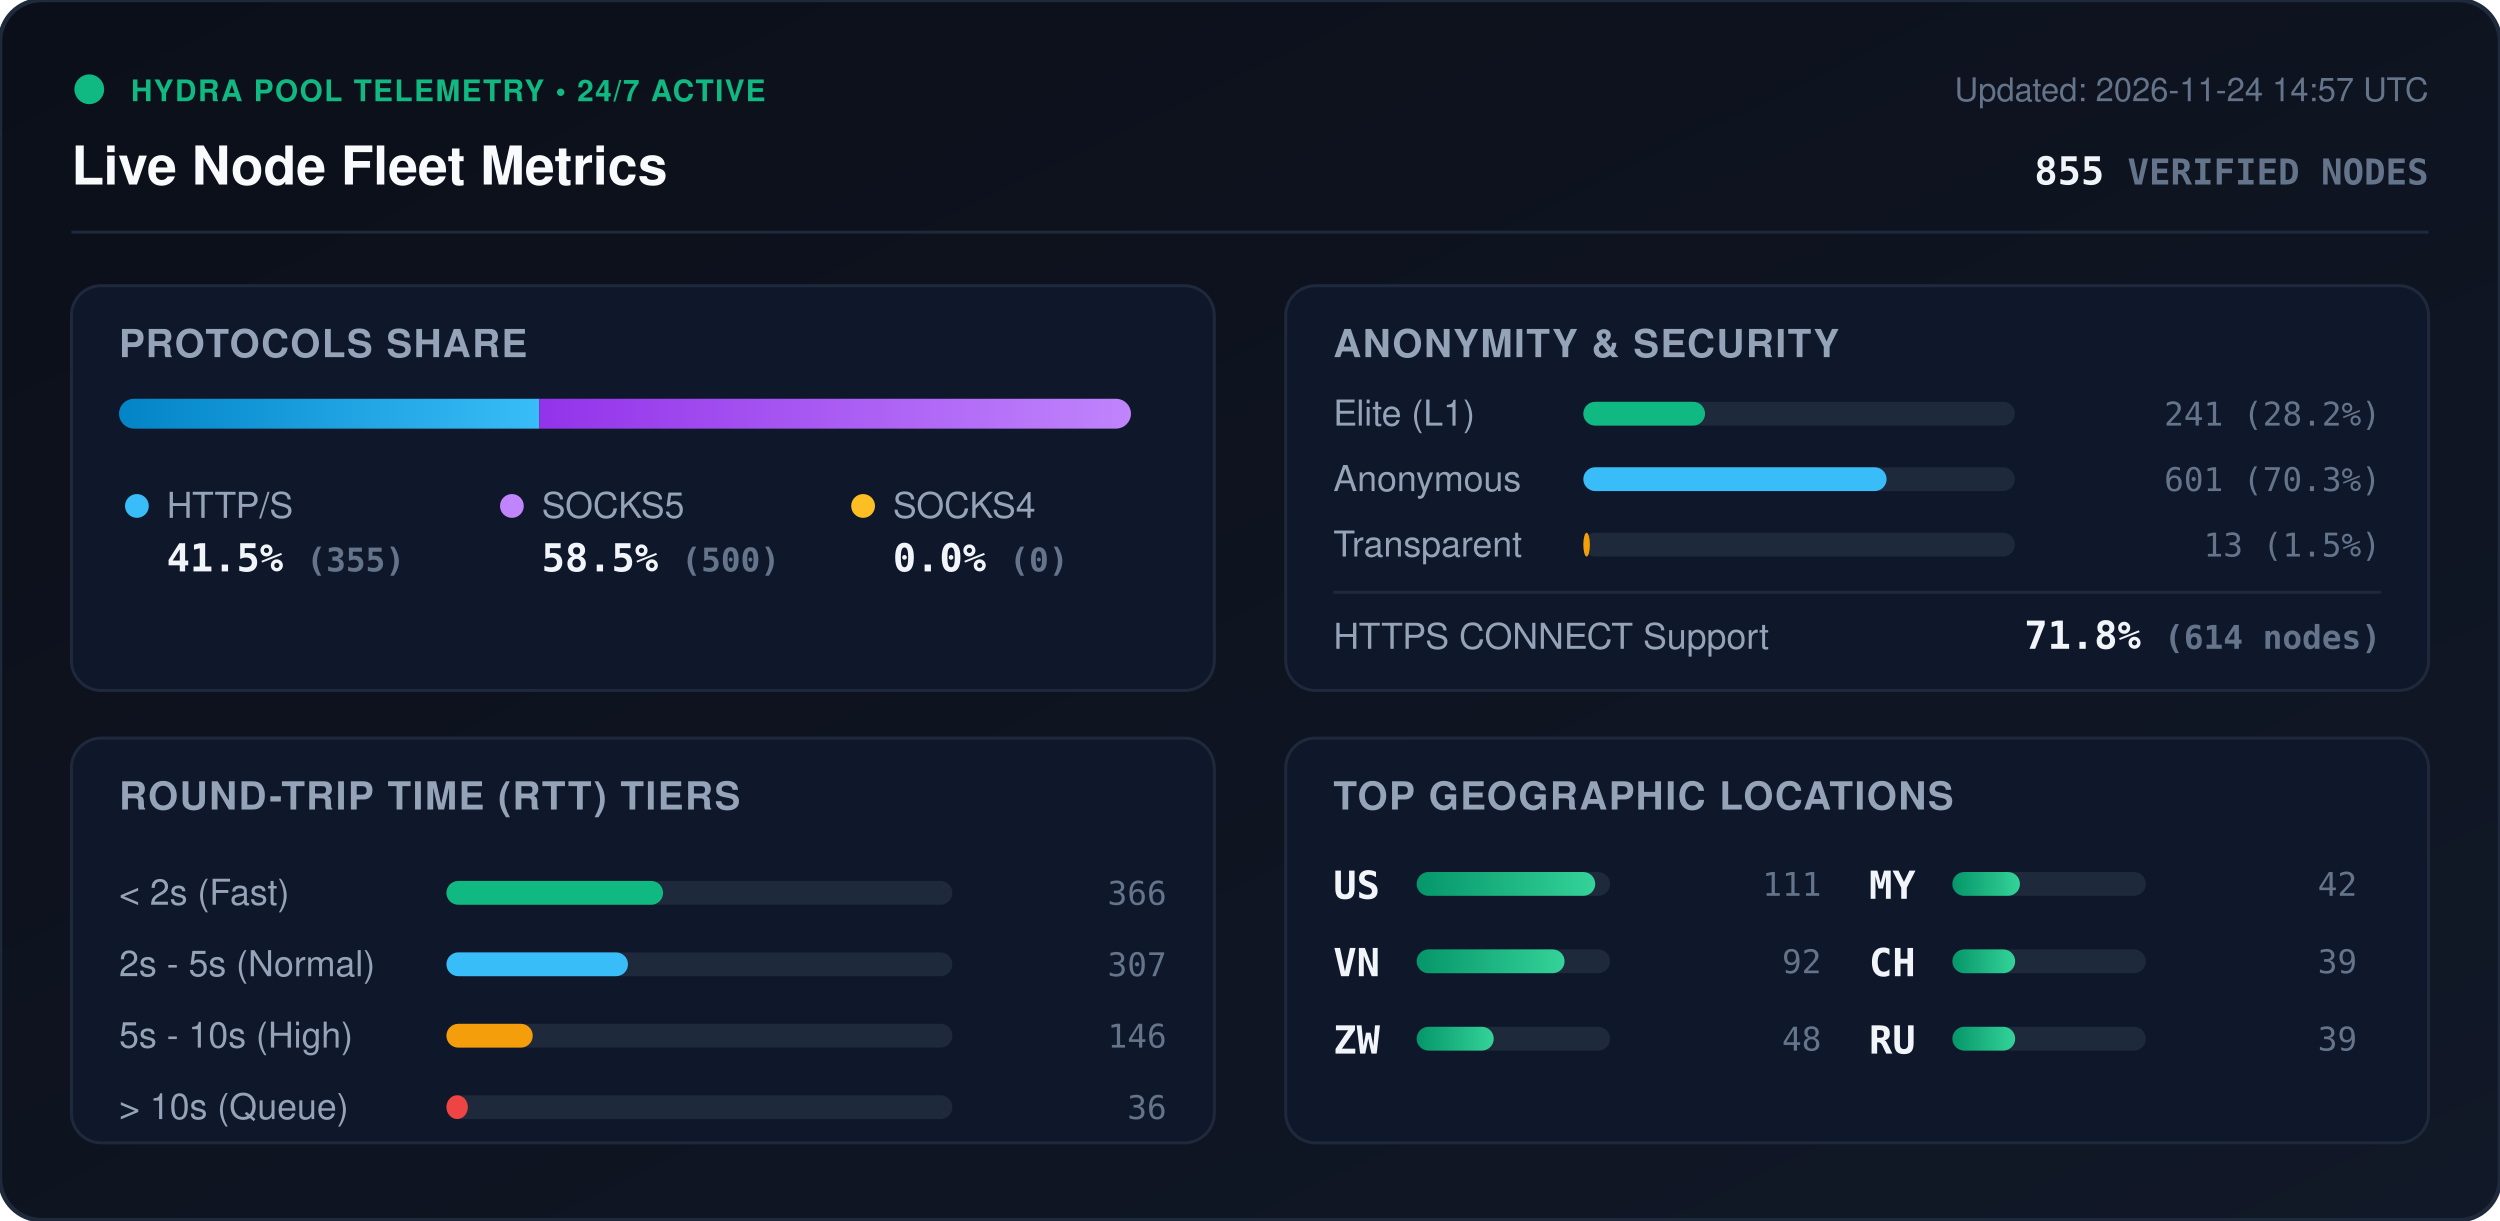
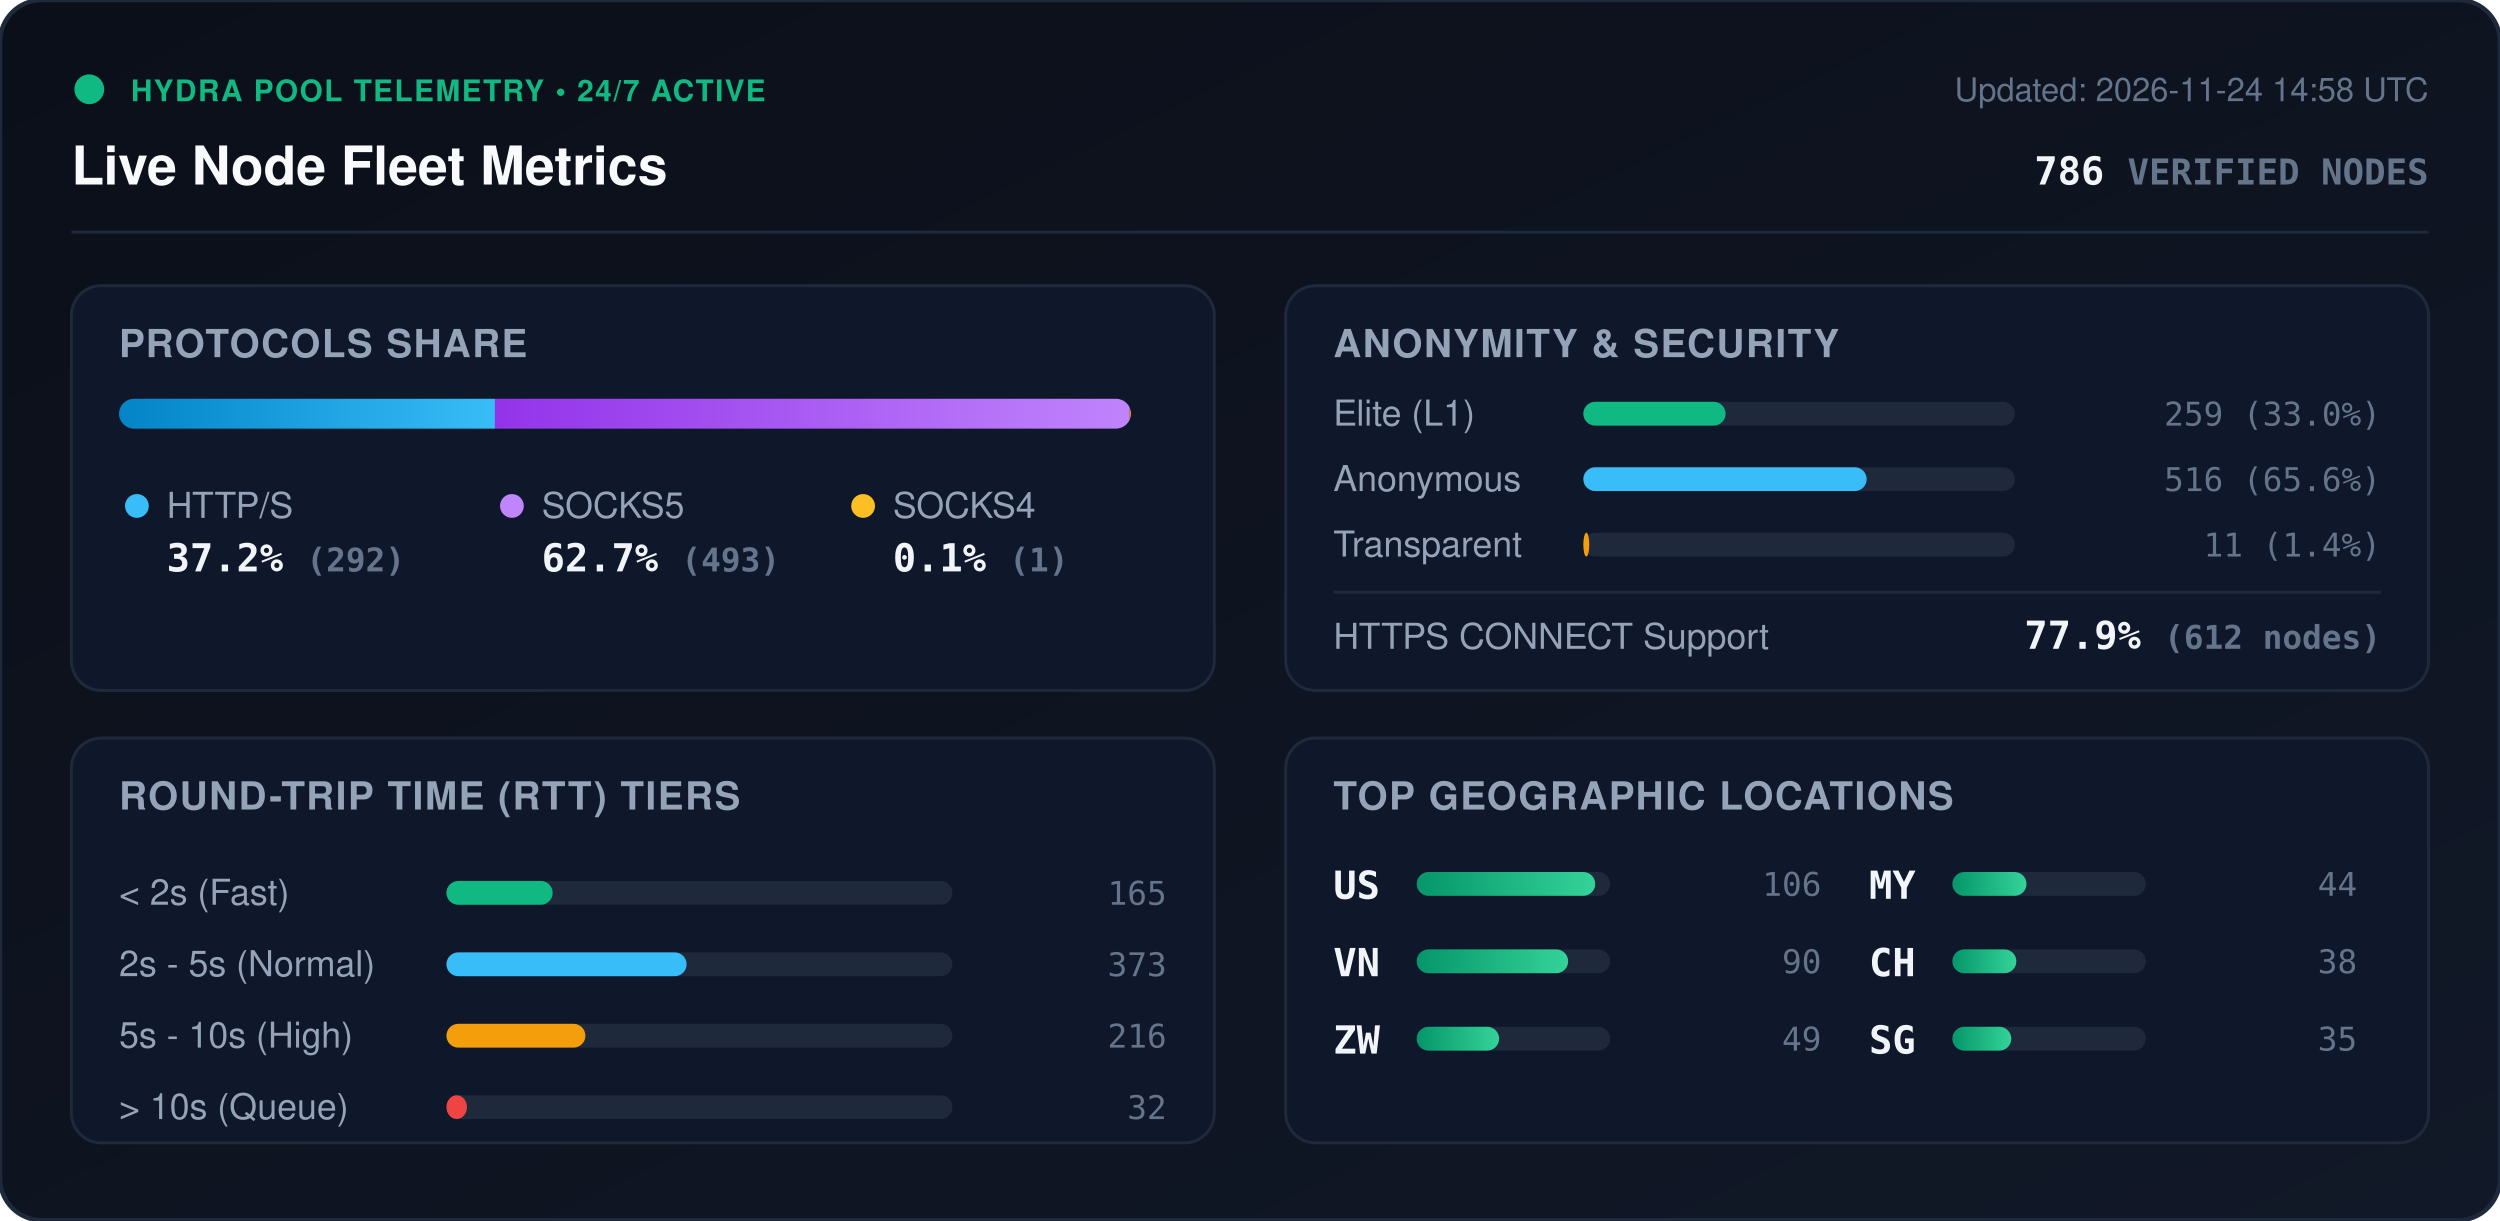
<svg xmlns="http://www.w3.org/2000/svg" viewBox="0 0 840 410" width="840" height="410" style="max-width: 100%; height: auto;">
  <defs>
    <linearGradient id="bg" x1="0%" y1="0%" x2="100%" y2="100%">
      <stop offset="0%" stop-color="#0b0f19" />
      <stop offset="100%" stop-color="#111827" />
    </linearGradient>
    <linearGradient id="bar-http" x1="0%" y1="0%" x2="100%" y2="0%">
      <stop offset="0%" stop-color="#0284c7" />
      <stop offset="100%" stop-color="#38bdf8" />
    </linearGradient>
    <linearGradient id="bar-socks5" x1="0%" y1="0%" x2="100%" y2="0%">
      <stop offset="0%" stop-color="#9333ea" />
      <stop offset="100%" stop-color="#c084fc" />
    </linearGradient>
    <linearGradient id="bar-socks4" x1="0%" y1="0%" x2="100%" y2="0%">
      <stop offset="0%" stop-color="#d97706" />
      <stop offset="100%" stop-color="#fbbf24" />
    </linearGradient>
    <linearGradient id="bar-green" x1="0%" y1="0%" x2="100%" y2="0%">
      <stop offset="0%" stop-color="#059669" />
      <stop offset="100%" stop-color="#34d399" />
    </linearGradient>
    <clipPath id="prog-track-clip">
      <rect width="340.0" height="10" rx="5" />
    </clipPath>
    <style>
      .title { font: 700 18px -apple-system, BlinkMacSystemFont, 'Segoe UI', Helvetica, Arial, sans-serif; fill: #f8fafc; }
      .sub { font: 500 11px -apple-system, BlinkMacSystemFont, 'Segoe UI', Helvetica, Arial, sans-serif; fill: #64748b; }
      .section-hdr { font: 600 13px -apple-system, BlinkMacSystemFont, 'Segoe UI', Helvetica, Arial, sans-serif; fill: #94a3b8; letter-spacing: 0.5px; }
      .metric-val { font: 700 13px -apple-system, BlinkMacSystemFont, 'Segoe UI', Helvetica, Arial, sans-serif; fill: #f1f5f9; }
      .metric-lbl { font: 500 12px -apple-system, BlinkMacSystemFont, 'Segoe UI', Helvetica, Arial, sans-serif; fill: #94a3b8; }
      .badge-txt { font: 700 10px -apple-system, BlinkMacSystemFont, 'Segoe UI', Helvetica, Arial, sans-serif; fill: #10b981; letter-spacing: 0.5px; }
      .mono { font-family: ui-monospace, SFMono-Regular, Menlo, Monaco, Consolas, monospace; }
      .pulse { animation: beacon 2s infinite ease-in-out; }
      @keyframes beacon { 0%, 100% { opacity: 1; } 50% { opacity: 0.35; } }
    </style>
  </defs>
  <rect width="840" height="410" rx="14" fill="url(#bg)" stroke="#1e293b" stroke-width="1.5" />
  <g transform="translate(24, 24)">
    <circle cx="6" cy="6" r="5" fill="#10b981" class="pulse" />
    <text x="20" y="10" class="badge-txt">HYDRA POOL TELEMETRY • 24/7 ACTIVE</text>
    <text x="0" y="38" class="title">Live Node Fleet Metrics</text>
-     <text x="792" y="10" text-anchor="end" class="sub">Updated: 2026-11-24 14:57 UTC</text>
-     <text x="792" y="38" text-anchor="end" class="metric-val mono" fill="#38bdf8">855 <tspan font-size="12" fill="#64748b">VERIFIED NODES</tspan>
+     <text x="792" y="10" text-anchor="end" class="sub">Updated: 2026-11-24 14:58 UTC</text>
+     <text x="792" y="38" text-anchor="end" class="metric-val mono" fill="#38bdf8">786 <tspan font-size="12" fill="#64748b">VERIFIED NODES</tspan>
    </text>
  </g>
  <line x1="24" y1="78" x2="816" y2="78" stroke="#1e293b" stroke-width="1" />
  <g transform="translate(24, 96)">
    <rect width="384" height="136" rx="10" fill="#0f172a" stroke="#1e293b" />
    <text x="16" y="24" class="section-hdr">PROTOCOLS SHARE</text>
    <g transform="translate(16, 38)">
      <rect width="340.0" height="10" rx="5" fill="#1e293b" />
      <g clip-path="url(#prog-track-clip)">
-         <rect x="0" width="141.2" height="10" fill="url(#bar-http)" />
-         <rect x="141.2" width="198.8" height="10" fill="url(#bar-socks5)" />
-         <rect x="340.0" width="0.0" height="10" fill="url(#bar-socks4)" />
+         <rect x="0" width="126.3" height="10" fill="url(#bar-http)" />
+         <rect x="126.3" width="213.3" height="10" fill="url(#bar-socks5)" />
+         <rect x="339.6" width="0.4" height="10" fill="url(#bar-socks4)" />
      </g>
    </g>
    <g transform="translate(16, 68)">
      <circle cx="6" cy="6" r="4" fill="#38bdf8" />
      <text x="16" y="10" class="metric-lbl">HTTP/S</text>
-       <text x="16" y="28" class="metric-val mono">41.5% <tspan font-size="11" fill="#64748b">(355)</tspan>
+       <text x="16" y="28" class="metric-val mono">37.2% <tspan font-size="11" fill="#64748b">(292)</tspan>
      </text>
      <circle cx="132" cy="6" r="4" fill="#c084fc" />
      <text x="142" y="10" class="metric-lbl">SOCKS5</text>
-       <text x="142" y="28" class="metric-val mono">58.5% <tspan font-size="11" fill="#64748b">(500)</tspan>
+       <text x="142" y="28" class="metric-val mono">62.7% <tspan font-size="11" fill="#64748b">(493)</tspan>
      </text>
      <circle cx="250" cy="6" r="4" fill="#fbbf24" />
      <text x="260" y="10" class="metric-lbl">SOCKS4</text>
-       <text x="260" y="28" class="metric-val mono">0.0% <tspan font-size="11" fill="#64748b">(0)</tspan>
+       <text x="260" y="28" class="metric-val mono">0.1% <tspan font-size="11" fill="#64748b">(1)</tspan>
      </text>
    </g>
  </g>
  <g transform="translate(432, 96)">
    <rect width="384" height="136" rx="10" fill="#0f172a" stroke="#1e293b" />
    <text x="16" y="24" class="section-hdr">ANONYMITY &amp; SECURITY</text>
    <text x="16" y="47" class="metric-lbl">Elite (L1)</text>
    <rect x="100" y="39" width="145.0" height="8" rx="4" fill="#1e293b" />
-     <rect x="100" y="39" width="40.9" height="8" rx="4" fill="#10b981" />
-     <text x="368" y="47" text-anchor="end" class="mono sub" fill="#e2e8f0">241 (28.2%)</text>
+     <rect x="100" y="39" width="47.8" height="8" rx="4" fill="#10b981" />
+     <text x="368" y="47" text-anchor="end" class="mono sub" fill="#e2e8f0">259 (33.0%)</text>
    <text x="16" y="69" class="metric-lbl">Anonymous</text>
    <rect x="100" y="61" width="145.0" height="8" rx="4" fill="#1e293b" />
-     <rect x="100" y="61" width="101.9" height="8" rx="4" fill="#38bdf8" />
-     <text x="368" y="69" text-anchor="end" class="mono sub" fill="#e2e8f0">601 (70.3%)</text>
+     <rect x="100" y="61" width="95.2" height="8" rx="4" fill="#38bdf8" />
+     <text x="368" y="69" text-anchor="end" class="mono sub" fill="#e2e8f0">516 (65.6%)</text>
    <text x="16" y="91" class="metric-lbl">Transparent</text>
    <rect x="100" y="83" width="145.0" height="8" rx="4" fill="#1e293b" />
-     <rect x="100" y="83" width="2.2" height="8" rx="4" fill="#f59e0b" />
-     <text x="368" y="91" text-anchor="end" class="mono sub" fill="#e2e8f0">13 (1.5%)</text>
+     <rect x="100" y="83" width="2.0" height="8" rx="4" fill="#f59e0b" />
+     <text x="368" y="91" text-anchor="end" class="mono sub" fill="#e2e8f0">11 (1.4%)</text>
    <line x1="16" y1="103" x2="368" y2="103" stroke="#1e293b" stroke-width="1" />
    <text x="16" y="122" class="metric-lbl">HTTPS CONNECT Support</text>
-     <text x="368" y="122" text-anchor="end" class="metric-val mono" fill="#34d399">71.8% <tspan font-size="11" fill="#64748b">(614 nodes)</tspan>
+     <text x="368" y="122" text-anchor="end" class="metric-val mono" fill="#34d399">77.9% <tspan font-size="11" fill="#64748b">(612 nodes)</tspan>
    </text>
  </g>
  <g transform="translate(24, 248)">
    <rect width="384" height="136" rx="10" fill="#0f172a" stroke="#1e293b" />
    <text x="16" y="24" class="section-hdr">ROUND-TRIP TIME (RTT) TIERS</text>
    <g transform="translate(16, 42)">
      <text x="0" y="14" class="metric-lbl">&lt; 2s (Fast)</text>
      <rect x="110" y="6" width="170" height="8" rx="4" fill="#1e293b" />
-       <rect x="110" y="6" width="72.8" height="8" rx="4" fill="#10b981" />
-       <text x="352" y="14" text-anchor="end" class="mono sub">366</text>
+       <rect x="110" y="6" width="35.7" height="8" rx="4" fill="#10b981" />
+       <text x="352" y="14" text-anchor="end" class="mono sub">165</text>
      <text x="0" y="38" class="metric-lbl">2s - 5s (Normal)</text>
      <rect x="110" y="30" width="170" height="8" rx="4" fill="#1e293b" />
-       <rect x="110" y="30" width="61.0" height="8" rx="4" fill="#38bdf8" />
-       <text x="352" y="38" text-anchor="end" class="mono sub">307</text>
+       <rect x="110" y="30" width="80.7" height="8" rx="4" fill="#38bdf8" />
+       <text x="352" y="38" text-anchor="end" class="mono sub">373</text>
      <text x="0" y="62" class="metric-lbl">5s - 10s (High)</text>
      <rect x="110" y="54" width="170" height="8" rx="4" fill="#1e293b" />
-       <rect x="110" y="54" width="29.0" height="8" rx="4" fill="#f59e0b" />
-       <text x="352" y="62" text-anchor="end" class="mono sub">146</text>
+       <rect x="110" y="54" width="46.7" height="8" rx="4" fill="#f59e0b" />
+       <text x="352" y="62" text-anchor="end" class="mono sub">216</text>
      <text x="0" y="86" class="metric-lbl">&gt; 10s (Queue)</text>
      <rect x="110" y="78" width="170" height="8" rx="4" fill="#1e293b" />
-       <rect x="110" y="78" width="7.2" height="8" rx="4" fill="#ef4444" />
-       <text x="352" y="86" text-anchor="end" class="mono sub">36</text>
+       <rect x="110" y="78" width="6.9" height="8" rx="4" fill="#ef4444" />
+       <text x="352" y="86" text-anchor="end" class="mono sub">32</text>
    </g>
  </g>
  <g transform="translate(432, 248)">
    <rect width="384" height="136" rx="10" fill="#0f172a" stroke="#1e293b" />
    <text x="16" y="24" class="section-hdr">TOP GEOGRAPHIC LOCATIONS</text>
    <g transform="translate(16, 42)">
      <g transform="translate(0, 0)">
        <text x="0" y="12" class="mono metric-val" font-size="12">US</text>
        <rect x="28" y="3" width="65" height="8" rx="4" fill="#1e293b" />
        <rect x="28" y="3" width="60.0" height="8" rx="4" fill="url(#bar-green)" />
-         <text x="164" y="11" text-anchor="end" class="mono sub">111</text>
+         <text x="164" y="11" text-anchor="end" class="mono sub">106</text>
      </g>
      <g transform="translate(0, 26)">
        <text x="0" y="12" class="mono metric-val" font-size="12">VN</text>
        <rect x="28" y="3" width="65" height="8" rx="4" fill="#1e293b" />
-         <rect x="28" y="3" width="49.7" height="8" rx="4" fill="url(#bar-green)" />
-         <text x="164" y="11" text-anchor="end" class="mono sub">92</text>
+         <rect x="28" y="3" width="50.9" height="8" rx="4" fill="url(#bar-green)" />
+         <text x="164" y="11" text-anchor="end" class="mono sub">90</text>
      </g>
      <g transform="translate(0, 52)">
        <text x="0" y="12" class="mono metric-val" font-size="12">ZW</text>
        <rect x="28" y="3" width="65" height="8" rx="4" fill="#1e293b" />
-         <rect x="28" y="3" width="25.9" height="8" rx="4" fill="url(#bar-green)" />
-         <text x="164" y="11" text-anchor="end" class="mono sub">48</text>
+         <rect x="28" y="3" width="27.7" height="8" rx="4" fill="url(#bar-green)" />
+         <text x="164" y="11" text-anchor="end" class="mono sub">49</text>
      </g>
      <g transform="translate(180, 0)">
        <text x="0" y="12" class="mono metric-val" font-size="12">MY</text>
        <rect x="28" y="3" width="65" height="8" rx="4" fill="#1e293b" />
-         <rect x="28" y="3" width="22.7" height="8" rx="4" fill="url(#bar-green)" />
-         <text x="164" y="11" text-anchor="end" class="mono sub">42</text>
+         <rect x="28" y="3" width="24.9" height="8" rx="4" fill="url(#bar-green)" />
+         <text x="164" y="11" text-anchor="end" class="mono sub">44</text>
      </g>
      <g transform="translate(180, 26)">
        <text x="0" y="12" class="mono metric-val" font-size="12">CH</text>
        <rect x="28" y="3" width="65" height="8" rx="4" fill="#1e293b" />
-         <rect x="28" y="3" width="21.1" height="8" rx="4" fill="url(#bar-green)" />
-         <text x="164" y="11" text-anchor="end" class="mono sub">39</text>
+         <rect x="28" y="3" width="21.5" height="8" rx="4" fill="url(#bar-green)" />
+         <text x="164" y="11" text-anchor="end" class="mono sub">38</text>
      </g>
      <g transform="translate(180, 52)">
-         <text x="0" y="12" class="mono metric-val" font-size="12">RU</text>
+         <text x="0" y="12" class="mono metric-val" font-size="12">SG</text>
        <rect x="28" y="3" width="65" height="8" rx="4" fill="#1e293b" />
-         <rect x="28" y="3" width="21.1" height="8" rx="4" fill="url(#bar-green)" />
-         <text x="164" y="11" text-anchor="end" class="mono sub">39</text>
+         <rect x="28" y="3" width="19.8" height="8" rx="4" fill="url(#bar-green)" />
+         <text x="164" y="11" text-anchor="end" class="mono sub">35</text>
      </g>
    </g>
  </g>
</svg>
